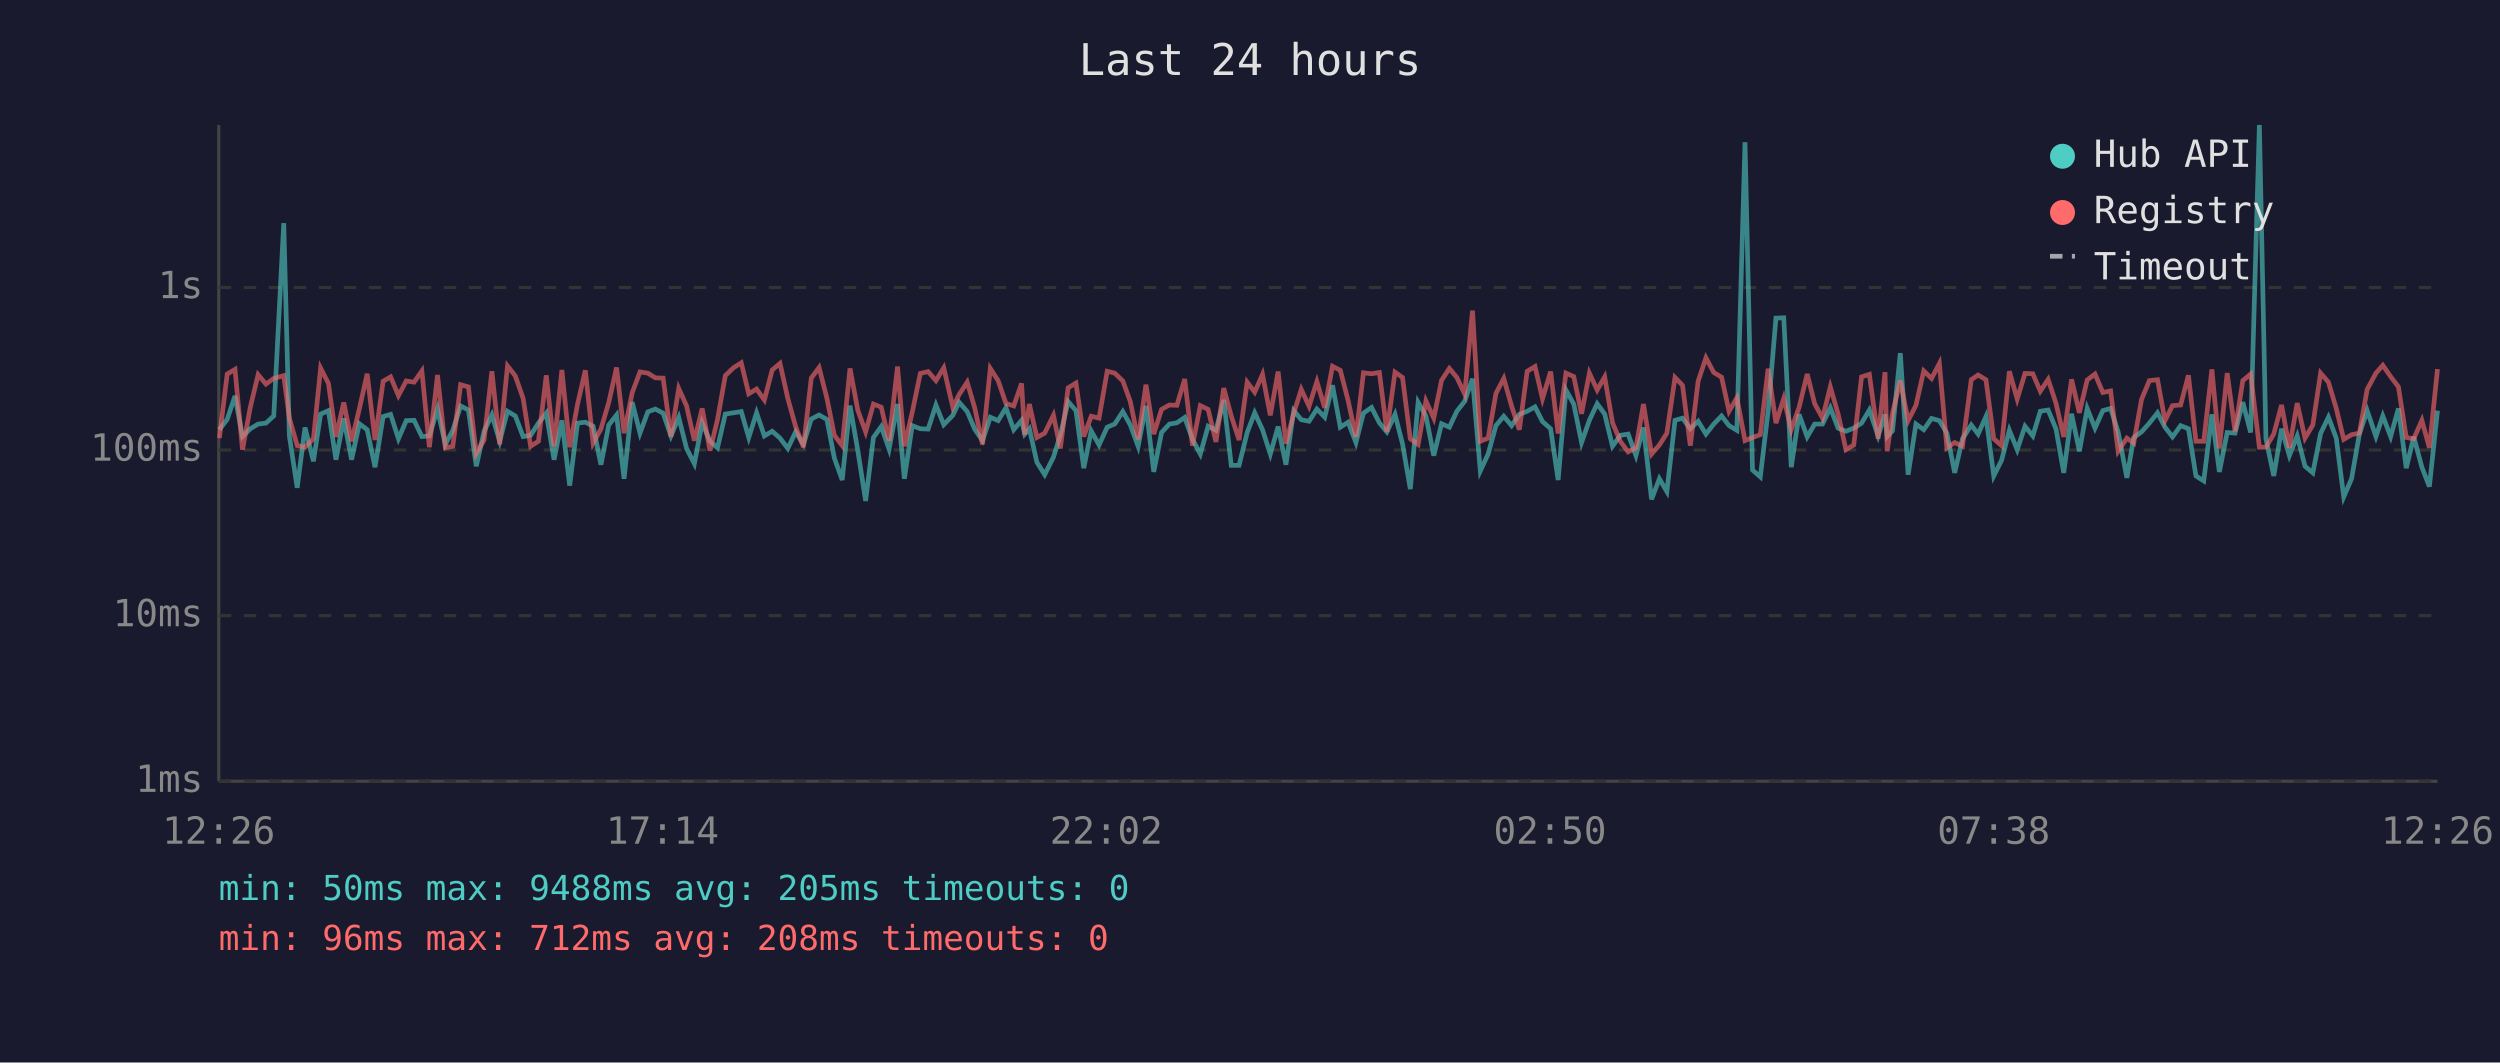
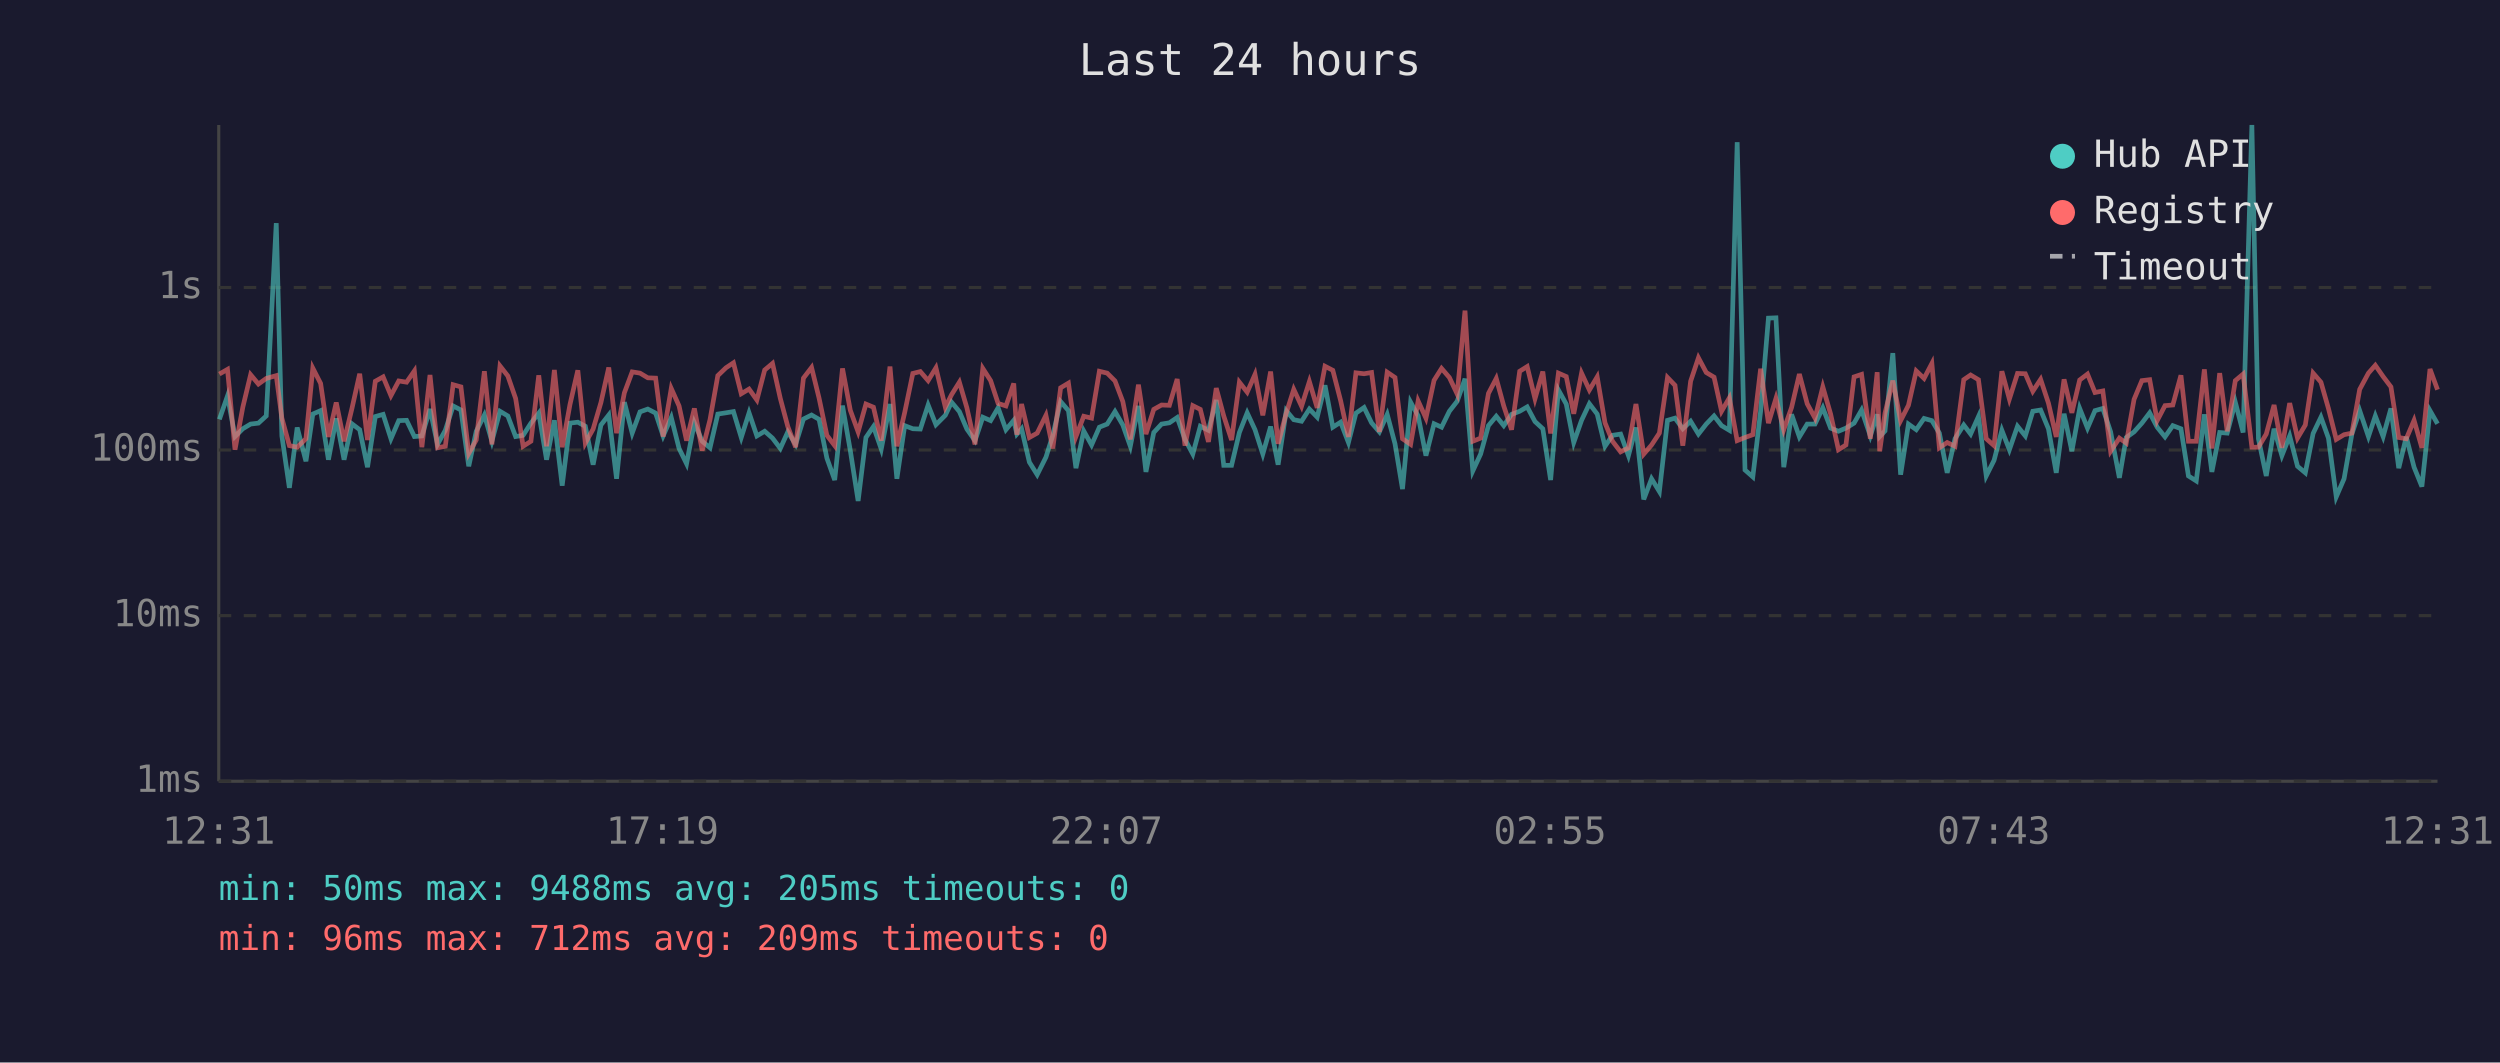
<svg xmlns="http://www.w3.org/2000/svg" viewBox="0 0 800 340" font-family="monospace" font-size="12">
  <rect width="800" height="340" fill="#1a1a2e" />
  <text x="400" y="24" fill="#e0e0e0" font-size="14" text-anchor="middle">Last 24 hours</text>
  <line x1="70" y1="40" x2="70" y2="250" stroke="#444" stroke-width="1" />
  <line x1="70" y1="250" x2="780" y2="250" stroke="#444" stroke-width="1" />
  <line x1="70" y1="250" x2="780" y2="250" stroke="#333" stroke-width="1" stroke-dasharray="4" />
  <text x="65" y="250" fill="#888" text-anchor="end" dominant-baseline="middle">1ms</text>
  <line x1="70" y1="197" x2="780" y2="197" stroke="#333" stroke-width="1" stroke-dasharray="4" />
  <text x="65" y="197" fill="#888" text-anchor="end" dominant-baseline="middle">10ms</text>
  <line x1="70" y1="144" x2="780" y2="144" stroke="#333" stroke-width="1" stroke-dasharray="4" />
  <text x="65" y="144" fill="#888" text-anchor="end" dominant-baseline="middle">100ms</text>
  <line x1="70" y1="92" x2="780" y2="92" stroke="#333" stroke-width="1" stroke-dasharray="4" />
  <text x="65" y="92" fill="#888" text-anchor="end" dominant-baseline="middle">1s</text>
-   <text x="70" y="270" fill="#888" text-anchor="middle">12:26</text>
-   <text x="212" y="270" fill="#888" text-anchor="middle">17:14</text>
-   <text x="354" y="270" fill="#888" text-anchor="middle">22:02</text>
-   <text x="496" y="270" fill="#888" text-anchor="middle">02:50</text>
-   <text x="638" y="270" fill="#888" text-anchor="middle">07:38</text>
-   <text x="780" y="270" fill="#888" text-anchor="middle">12:26</text>
-   <polyline points="70.2,137.5 72.7,134.2 75.2,126.7 77.6,139.7 80.1,137.2 82.6,135.7 85.1,135.4 87.6,133.1 90.8,71.4 92.6,139.5 95.1,156.1 97.6,136.8 100.3,147.6 102.6,132.5 105.1,131.4 107.5,147.1 110.0,133.9 112.5,147.1 115.0,135.6 117.5,137.5 120.0,149.5 122.6,133.3 125.0,132.6 127.5,140.4 130.0,134.6 132.5,134.5 135.0,139.7 137.4,139.5 140.0,130.9 142.5,142.2 144.9,137.7 147.4,129.9 149.9,131.2 152.4,149.2 154.9,138.0 157.4,132.8 159.9,141.2 162.4,131.6 164.9,133.1 167.4,139.7 169.8,139.3 172.3,135.4 174.8,132.2 177.3,147.1 179.8,134.5 182.3,155.4 184.8,135.4 187.3,135.1 189.8,136.4 192.3,148.7 194.8,136.0 197.3,132.8 199.7,153.2 202.3,128.7 204.8,138.6 207.3,131.8 209.7,130.9 212.2,132.2 214.7,139.5 217.2,133.6 219.7,143.5 222.2,148.4 224.7,135.3 227.2,141.2 229.6,143.3 232.1,132.5 234.7,132.1 237.2,131.7 239.6,140.0 242.1,132.1 244.6,139.5 247.1,138.0 249.6,140.2 252.1,143.5 254.6,138.2 257.1,142.2 259.6,134.1 262.1,132.8 264.6,134.2 267.0,146.6 269.5,153.6 272.0,129.8 274.5,144.2 277.0,160.3 279.5,140.0 282.0,136.5 284.5,143.7 287.2,129.3 289.4,153.2 291.9,136.2 294.5,137.2 297.0,137.3 299.5,129.6 302.0,135.9 304.9,132.9 306.9,128.7 309.5,131.7 311.9,137.3 314.4,141.0 316.9,133.5 319.4,134.6 321.9,130.5 324.4,137.5 326.9,134.5 327.9,138.9 329.4,137.2 331.8,147.9 334.3,151.9 337.1,146.3 339.3,139.3 341.8,128.5 344.3,131.4 346.8,149.8 349.2,137.9 351.7,142.4 354.3,136.7 356.7,135.7 359.3,131.7 361.7,136.0 364.2,142.8 366.7,129.9 369.2,151.0 371.7,138.4 374.2,135.7 376.6,135.3 379.1,133.6 381.6,140.6 384.1,145.3 386.6,136.4 389.1,137.7 391.6,128.0 394.0,148.9 396.5,148.9 399.1,138.4 401.5,132.1 404.0,137.5 406.5,145.3 409.0,136.5 411.5,148.7 414.0,131.4 416.4,134.3 418.9,134.8 421.4,130.9 423.9,133.5 426.4,123.3 428.9,136.7 431.4,135.1 433.9,141.6 436.3,132.2 438.9,130.4 441.4,135.3 443.8,138.2 446.4,132.6 448.8,142.0 451.3,156.5 453.8,128.7 456.3,133.1 458.8,145.8 461.3,135.6 463.8,136.7 466.2,131.6 468.7,128.4 471.2,121.2 473.7,150.7 476.2,145.3 478.7,136.2 481.2,133.2 483.7,136.2 486.2,132.6 488.7,131.6 491.2,130.2 493.6,134.9 496.2,137.2 498.6,153.6 501.1,124.8 503.6,129.3 506.1,141.6 508.6,134.5 511.1,129.2 513.5,132.5 516.0,142.8 518.5,139.3 521.0,138.9 523.5,145.8 525.9,136.8 528.5,159.8 531.0,153.2 533.4,157.3 536.0,134.5 538.4,133.8 540.9,137.2 543.4,134.8 545.9,138.9 548.4,135.7 550.9,133.1 553.3,136.2 555.8,137.7 558.4,45.5 560.8,150.4 563.3,152.6 565.8,131.6 568.3,101.8 570.8,101.7 573.2,149.5 575.7,132.6 578.3,139.8 580.7,135.7 583.2,135.7 585.7,130.5 588.2,137.0 590.7,138.0 593.2,137.0 595.7,135.4 598.2,131.2 601.0,139.5 603.2,132.6 603.9,139.7 605.6,137.9 608.1,113.0 610.6,151.9 613.1,135.7 615.6,137.5 618.1,133.9 620.6,134.6 623.0,138.6 625.5,151.3 628.0,140.4 630.8,136.0 633.0,138.9 635.5,133.3 638.0,152.3 640.5,147.3 643.0,137.7 645.5,143.9 648.0,136.4 650.5,139.5 652.9,131.6 655.4,131.2 657.9,137.2 660.4,151.3 662.9,132.4 665.4,144.4 667.9,130.7 670.4,137.0 672.9,131.4 675.4,130.7 677.8,138.2 680.6,152.9 682.8,140.0 685.3,138.2 687.8,135.4 690.4,132.1 692.8,136.7 695.2,139.8 697.8,136.2 700.3,137.2 702.7,152.3 705.2,153.9 707.8,132.6 710.2,151.0 712.7,138.4 715.2,138.6 717.7,128.7 720.2,138.4 723.0,40.0 725.1,140.4 727.6,152.3 730.1,137.2 732.6,145.8 735.1,139.5 737.6,149.2 740.1,151.3 742.6,138.7 745.1,133.5 747.6,140.2 750.0,159.0 752.5,153.2 755.0,138.9 757.5,131.4 760.3,139.7 762.5,133.1 765.0,139.7 767.5,130.7 770.0,149.8 772.4,139.8 775.0,149.5 777.4,155.7 780.0,131.4" fill="none" stroke="#4ecdc4" stroke-width="1.5" opacity="0.6" />
-   <polyline points="70.2,140.2 72.7,119.7 75.2,118.2 77.6,143.9 80.1,130.3 82.6,119.9 85.1,122.9 87.6,121.1 90.8,120.2 92.6,133.8 95.1,142.6 97.6,143.1 100.3,140.4 102.6,117.8 105.1,122.7 107.5,139.8 110.0,128.8 112.5,141.2 115.0,130.8 117.5,119.6 120.0,140.8 122.6,122.0 125.0,120.6 127.5,126.6 130.0,121.9 132.5,122.3 135.0,118.7 137.4,143.1 140.0,120.0 142.5,143.3 144.9,142.8 147.4,123.1 149.9,123.8 152.4,145.1 154.9,140.8 157.4,118.8 159.9,142.2 162.4,117.1 164.9,120.3 167.4,127.5 169.8,142.8 172.3,141.2 174.8,120.1 177.3,142.8 179.8,118.4 182.3,143.1 184.8,129.4 187.3,118.5 189.8,141.8 192.3,137.3 194.8,128.8 197.3,117.6 199.7,138.6 202.3,125.7 204.8,119.0 207.3,119.4 209.7,120.9 212.2,121.0 214.7,139.7 217.2,124.3 219.7,129.9 222.2,141.0 224.7,130.7 227.2,144.2 229.6,134.3 232.1,120.2 234.7,117.7 237.2,116.1 239.6,126.0 242.1,124.5 244.6,128.0 247.1,118.4 249.6,116.3 252.1,127.5 254.6,136.5 257.1,143.1 259.6,121.0 262.1,117.6 264.6,127.4 267.0,139.3 269.5,142.6 272.0,117.9 274.5,131.3 277.0,138.2 279.5,129.3 282.0,130.3 284.5,141.0 287.2,117.3 289.4,142.8 291.9,132.0 294.5,119.5 297.0,118.9 299.5,121.8 302.0,117.7 304.9,130.3 306.9,126.3 309.5,122.3 311.9,130.5 314.4,142.2 316.9,117.9 319.4,121.8 321.9,129.1 324.4,129.9 326.9,122.7 327.9,139.1 329.4,129.3 331.8,140.0 334.3,138.6 337.1,132.9 339.3,143.5 341.8,124.1 344.3,122.6 346.8,139.7 349.2,133.2 351.7,133.8 354.3,118.8 356.7,119.4 359.3,121.9 361.7,128.5 364.2,140.6 366.7,123.1 369.2,138.9 371.7,131.0 374.2,129.6 376.6,129.7 379.1,121.3 381.6,142.6 384.1,129.8 386.6,131.0 389.1,141.4 391.6,124.2 394.0,133.1 396.5,140.8 399.1,122.3 401.5,125.5 404.0,119.8 406.5,132.9 409.0,118.9 411.5,142.0 414.0,132.2 416.4,124.6 418.9,130.0 421.4,122.1 423.9,130.5 426.4,117.2 428.9,118.5 431.4,128.2 433.9,139.8 436.3,119.3 438.9,119.6 441.4,119.2 443.8,138.2 446.4,119.1 448.8,120.8 451.3,140.4 453.8,142.2 456.3,128.3 458.8,133.8 461.3,121.7 463.8,117.9 466.2,120.8 468.7,126.1 471.2,99.4 473.7,141.2 476.2,140.2 478.7,125.9 481.2,121.1 483.7,129.9 486.2,137.5 488.7,118.8 491.2,117.3 493.6,127.6 496.2,118.9 498.6,138.7 501.1,119.4 503.6,120.5 506.1,132.4 508.6,119.4 511.1,124.8 513.5,120.6 516.0,135.3 518.5,141.2 521.0,144.6 523.5,143.3 525.9,129.3 528.5,145.3 531.0,142.4 533.4,138.6 536.0,120.8 538.4,123.3 540.9,142.6 543.4,122.0 545.9,114.5 548.4,119.2 550.9,120.7 553.3,131.6 555.8,127.3 558.4,141.0 560.8,140.0 563.3,139.1 565.8,118.0 568.3,135.4 570.8,127.5 573.2,137.5 575.7,130.4 578.3,119.7 580.7,129.2 583.2,133.8 585.7,123.8 588.2,132.5 590.7,143.9 593.2,142.4 595.7,120.6 598.2,119.8 601.0,140.4 603.2,119.1 603.9,144.4 605.6,132.2 608.1,121.8 610.6,134.6 613.1,129.7 615.6,118.7 618.1,121.1 620.6,116.3 623.0,143.3 625.5,141.6 628.0,142.8 630.8,121.5 633.0,120.0 635.5,121.5 638.0,140.4 640.5,142.6 643.0,118.8 645.5,127.7 648.0,119.5 650.5,119.6 652.9,125.2 655.4,121.4 657.9,129.0 660.4,139.8 662.9,121.4 665.4,132.1 667.9,121.6 670.4,119.7 672.9,125.6 675.4,125.1 677.8,144.4 680.6,140.2 682.8,141.8 685.3,127.8 687.8,121.8 690.4,121.5 692.8,134.6 695.2,129.8 697.8,129.6 700.3,120.1 702.7,141.2 705.2,141.2 707.8,118.2 710.2,143.5 712.7,119.4 715.2,138.0 717.7,121.8 720.2,119.7 723.0,143.1 725.1,143.1 727.6,138.9 730.1,129.6 732.6,143.3 735.1,129.0 737.6,140.2 740.1,136.0 742.6,119.4 745.1,122.3 747.6,130.7 750.0,140.6 752.5,139.1 755.0,138.6 757.5,124.6 760.3,119.4 762.5,116.9 765.0,120.5 767.5,123.8 770.0,140.0 772.4,140.4 775.0,134.5 777.4,143.3 780.0,118.1" fill="none" stroke="#ff6b6b" stroke-width="1.5" opacity="0.6" />
+   <text x="70" y="270" fill="#888" text-anchor="middle">12:31</text>
+   <text x="212" y="270" fill="#888" text-anchor="middle">17:19</text>
+   <text x="354" y="270" fill="#888" text-anchor="middle">22:07</text>
+   <text x="496" y="270" fill="#888" text-anchor="middle">02:55</text>
+   <text x="638" y="270" fill="#888" text-anchor="middle">07:43</text>
+   <text x="780" y="270" fill="#888" text-anchor="middle">12:31</text>
+   <polyline points="70.2,134.2 72.8,126.7 75.2,139.7 77.7,137.2 80.2,135.7 82.7,135.4 85.2,133.1 88.4,71.4 90.2,139.5 92.6,156.1 95.1,136.8 97.9,147.6 100.1,132.5 102.6,131.4 105.1,147.1 107.6,133.9 110.1,147.1 112.6,135.6 115.1,137.5 117.6,149.5 120.1,133.3 122.6,132.6 125.1,140.4 127.6,134.6 130.1,134.5 132.6,139.7 135.0,139.5 137.6,130.9 140.0,142.2 142.5,137.7 145.0,129.9 147.5,131.2 150.0,149.2 152.4,138.0 155.0,132.8 157.4,141.2 160.0,131.6 162.5,133.1 165.0,139.7 167.4,139.3 169.9,135.4 172.4,132.2 174.9,147.1 177.4,134.5 179.9,155.4 182.4,135.4 184.9,135.1 187.3,136.4 189.8,148.7 192.3,136.0 194.8,132.8 197.3,153.2 199.8,128.7 202.3,138.6 204.8,131.8 207.3,130.9 209.8,132.2 212.2,139.5 214.8,133.6 217.3,143.5 219.7,148.4 222.2,135.3 224.7,141.2 227.2,143.3 229.7,132.5 232.3,132.1 234.7,131.7 237.2,140.0 239.7,132.1 242.2,139.5 244.7,138.0 247.2,140.2 249.7,143.5 252.1,138.2 254.6,142.2 257.1,134.1 259.7,132.8 262.1,134.2 264.6,146.6 267.1,153.6 269.6,129.8 272.1,144.2 274.6,160.3 277.1,140.0 279.5,136.5 282.0,143.7 284.8,129.3 287.0,153.2 289.5,136.2 292.1,137.2 294.5,137.3 297.0,129.6 299.5,135.9 302.5,132.9 304.5,128.7 307.0,131.7 309.4,137.3 312.0,141.0 314.5,133.5 317.0,134.6 319.4,130.5 321.9,137.5 324.4,134.5 325.4,138.9 326.9,137.2 329.4,147.9 331.9,151.9 334.7,146.3 336.9,139.3 339.4,128.5 341.9,131.4 344.3,149.8 346.8,137.9 349.3,142.4 351.8,136.7 354.3,135.7 356.8,131.7 359.3,136.0 361.7,142.8 364.3,129.9 366.7,151.0 369.2,138.4 371.7,135.7 374.2,135.3 376.7,133.6 379.2,140.6 381.7,145.3 384.1,136.4 386.7,137.7 389.2,128.0 391.6,148.9 394.1,148.9 396.6,138.4 399.1,132.1 401.6,137.5 404.1,145.3 406.6,136.5 409.0,148.7 411.6,131.4 414.0,134.3 416.5,134.8 419.0,130.9 421.5,133.5 424.0,123.3 426.5,136.7 429.0,135.1 431.5,141.6 433.9,132.2 436.5,130.4 438.9,135.3 441.4,138.2 443.9,132.6 446.4,142.0 448.8,156.5 451.4,128.7 453.8,133.1 456.3,145.8 458.9,135.6 461.3,136.7 463.8,131.6 466.3,128.4 468.8,121.2 471.3,150.7 473.8,145.3 476.3,136.2 478.8,133.2 481.2,136.2 483.7,132.6 486.3,131.6 488.7,130.2 491.2,134.9 493.7,137.2 496.2,153.6 498.7,124.8 501.2,129.3 503.6,141.6 506.1,134.5 508.6,129.2 511.1,132.5 513.6,142.8 516.0,139.3 518.6,138.9 521.1,145.8 523.5,136.8 526.0,159.8 528.5,153.2 531.0,157.3 533.6,134.5 536.0,133.8 538.5,137.2 541.0,134.8 543.5,138.9 546.0,135.7 548.5,133.1 550.9,136.2 553.4,137.7 555.9,45.5 558.4,150.4 560.9,152.6 563.4,131.6 565.9,101.8 568.3,101.7 570.8,149.5 573.3,132.6 575.8,139.8 578.3,135.7 580.8,135.7 583.3,130.5 585.8,137.0 588.3,138.0 590.7,137.0 593.3,135.4 595.7,131.2 598.5,139.5 600.7,132.6 601.5,139.7 603.2,137.9 605.7,113.0 608.2,151.9 610.7,135.7 613.2,137.5 615.7,133.9 618.2,134.6 620.6,138.6 623.1,151.3 625.6,140.4 628.4,136.0 630.6,138.9 633.1,133.3 635.6,152.3 638.1,147.3 640.6,137.7 643.0,143.9 645.6,136.4 648.1,139.5 650.5,131.6 653.0,131.2 655.5,137.2 658.0,151.3 660.5,132.4 663.0,144.4 665.5,130.7 668.0,137.0 670.4,131.4 672.9,130.7 675.4,138.2 678.2,152.9 680.4,140.0 682.9,138.2 685.4,135.4 687.9,132.1 690.3,136.7 692.8,139.8 695.3,136.2 697.9,137.2 700.3,152.3 702.8,153.9 705.4,132.6 707.8,151.0 710.3,138.4 712.7,138.6 715.3,128.7 717.8,138.4 720.6,40.0 722.7,140.4 725.2,152.3 727.7,137.2 730.2,145.8 732.7,139.5 735.2,149.2 737.7,151.3 740.2,138.7 742.7,133.5 745.1,140.2 747.6,159.0 750.1,153.2 752.6,138.9 755.1,131.4 757.9,139.7 760.1,133.1 762.6,139.7 765.1,130.7 767.6,149.8 770.0,139.8 772.5,149.5 775.0,155.7 777.6,131.4 780.0,135.6" fill="none" stroke="#4ecdc4" stroke-width="1.5" opacity="0.6" />
+   <polyline points="70.2,119.7 72.8,118.2 75.2,143.9 77.7,130.3 80.2,119.9 82.7,122.9 85.2,121.1 88.4,120.2 90.2,133.8 92.6,142.6 95.1,143.1 97.9,140.4 100.1,117.8 102.6,122.7 105.1,139.8 107.6,128.8 110.1,141.2 112.6,130.8 115.1,119.6 117.6,140.8 120.1,122.0 122.6,120.6 125.1,126.6 127.6,121.9 130.1,122.3 132.6,118.7 135.0,143.1 137.6,120.0 140.0,143.3 142.5,142.8 145.0,123.1 147.5,123.8 150.0,145.1 152.4,140.8 155.0,118.8 157.4,142.2 160.0,117.1 162.5,120.3 165.0,127.5 167.4,142.8 169.9,141.2 172.4,120.1 174.9,142.8 177.4,118.4 179.9,143.1 182.4,129.4 184.9,118.5 187.3,141.8 189.8,137.3 192.3,128.8 194.8,117.6 197.3,138.6 199.8,125.7 202.3,119.0 204.8,119.4 207.3,120.9 209.8,121.0 212.2,139.7 214.8,124.3 217.3,129.9 219.7,141.0 222.2,130.7 224.7,144.2 227.2,134.3 229.7,120.2 232.3,117.7 234.7,116.1 237.2,126.0 239.7,124.5 242.2,128.0 244.7,118.4 247.2,116.3 249.7,127.5 252.1,136.5 254.6,143.1 257.1,121.0 259.7,117.6 262.1,127.4 264.6,139.3 267.1,142.6 269.6,117.9 272.1,131.3 274.6,138.2 277.1,129.3 279.5,130.3 282.0,141.0 284.8,117.3 287.0,142.8 289.5,132.0 292.1,119.5 294.5,118.9 297.0,121.8 299.5,117.7 302.5,130.3 304.5,126.3 307.0,122.3 309.4,130.5 312.0,142.2 314.5,117.9 317.0,121.8 319.4,129.1 321.9,129.9 324.4,122.7 325.4,139.1 326.9,129.3 329.4,140.0 331.9,138.6 334.7,132.9 336.9,143.5 339.4,124.1 341.9,122.6 344.3,139.7 346.8,133.2 349.3,133.8 351.8,118.8 354.3,119.4 356.8,121.9 359.3,128.5 361.7,140.6 364.3,123.1 366.7,138.9 369.2,131.0 371.7,129.6 374.2,129.7 376.7,121.3 379.2,142.6 381.7,129.8 384.1,131.0 386.7,141.4 389.2,124.2 391.6,133.1 394.1,140.8 396.6,122.3 399.1,125.5 401.6,119.8 404.1,132.9 406.6,118.9 409.0,142.0 411.6,132.2 414.0,124.6 416.5,130.0 419.0,122.1 421.5,130.5 424.0,117.2 426.5,118.5 429.0,128.2 431.5,139.8 433.9,119.3 436.5,119.6 438.9,119.2 441.4,138.2 443.9,119.1 446.4,120.8 448.8,140.4 451.4,142.2 453.8,128.3 456.3,133.8 458.9,121.7 461.3,117.9 463.8,120.8 466.3,126.1 468.8,99.4 471.3,141.2 473.8,140.2 476.3,125.9 478.8,121.1 481.2,129.9 483.7,137.5 486.3,118.8 488.7,117.3 491.2,127.6 493.7,118.9 496.2,138.7 498.7,119.4 501.2,120.5 503.6,132.4 506.1,119.4 508.6,124.8 511.1,120.6 513.6,135.3 516.0,141.2 518.6,144.6 521.1,143.3 523.5,129.3 526.0,145.3 528.5,142.4 531.0,138.6 533.6,120.8 536.0,123.3 538.5,142.6 541.0,122.0 543.5,114.5 546.0,119.2 548.5,120.7 550.9,131.6 553.4,127.3 555.9,141.0 558.4,140.0 560.9,139.1 563.4,118.0 565.9,135.4 568.3,127.5 570.8,137.5 573.3,130.4 575.8,119.7 578.3,129.2 580.8,133.8 583.3,123.8 585.8,132.5 588.3,143.9 590.7,142.4 593.3,120.6 595.7,119.8 598.5,140.4 600.7,119.1 601.5,144.4 603.2,132.2 605.7,121.8 608.2,134.6 610.7,129.7 613.2,118.7 615.7,121.1 618.2,116.3 620.6,143.3 623.1,141.6 625.6,142.8 628.4,121.5 630.6,120.0 633.1,121.5 635.6,140.4 638.1,142.6 640.6,118.8 643.0,127.7 645.6,119.5 648.1,119.6 650.5,125.2 653.0,121.4 655.5,129.0 658.0,139.8 660.5,121.4 663.0,132.1 665.5,121.6 668.0,119.7 670.4,125.6 672.9,125.1 675.4,144.4 678.2,140.2 680.4,141.8 682.9,127.8 685.4,121.8 687.9,121.5 690.3,134.6 692.8,129.8 695.3,129.6 697.9,120.1 700.3,141.2 702.8,141.2 705.4,118.2 707.8,143.5 710.3,119.4 712.7,138.0 715.3,121.8 717.8,119.7 720.6,143.1 722.7,143.1 725.2,138.9 727.7,129.6 730.2,143.3 732.7,129.0 735.2,140.2 737.7,136.0 740.2,119.4 742.7,122.3 745.1,130.7 747.6,140.6 750.1,139.1 752.6,138.6 755.1,124.6 757.9,119.4 760.1,116.9 762.6,120.5 765.1,123.8 767.6,140.0 770.0,140.4 772.5,134.5 775.0,143.3 777.6,118.1 780.0,124.7" fill="none" stroke="#ff6b6b" stroke-width="1.5" opacity="0.6" />
  <circle cx="660" cy="50" r="4" fill="#4ecdc4" />
  <text x="670" y="50" fill="#e0e0e0" dominant-baseline="middle">Hub API</text>
  <circle cx="660" cy="68" r="4" fill="#ff6b6b" />
  <text x="670" y="68" fill="#e0e0e0" dominant-baseline="middle">Registry</text>
  <line x1="656" y1="82" x2="664" y2="82" stroke="#e0e0e0" stroke-width="1.5" stroke-dasharray="4,3" opacity="0.7" />
  <text x="670" y="86" fill="#e0e0e0" dominant-baseline="middle">Timeout</text>
  <text x="70" y="288" fill="#4ecdc4" font-size="11">min: 50ms  max: 9488ms  avg: 205ms  timeouts: 0</text>
-   <text x="70" y="304" fill="#ff6b6b" font-size="11">min: 96ms  max: 712ms  avg: 208ms  timeouts: 0</text>
+   <text x="70" y="304" fill="#ff6b6b" font-size="11">min: 96ms  max: 712ms  avg: 209ms  timeouts: 0</text>
</svg>
